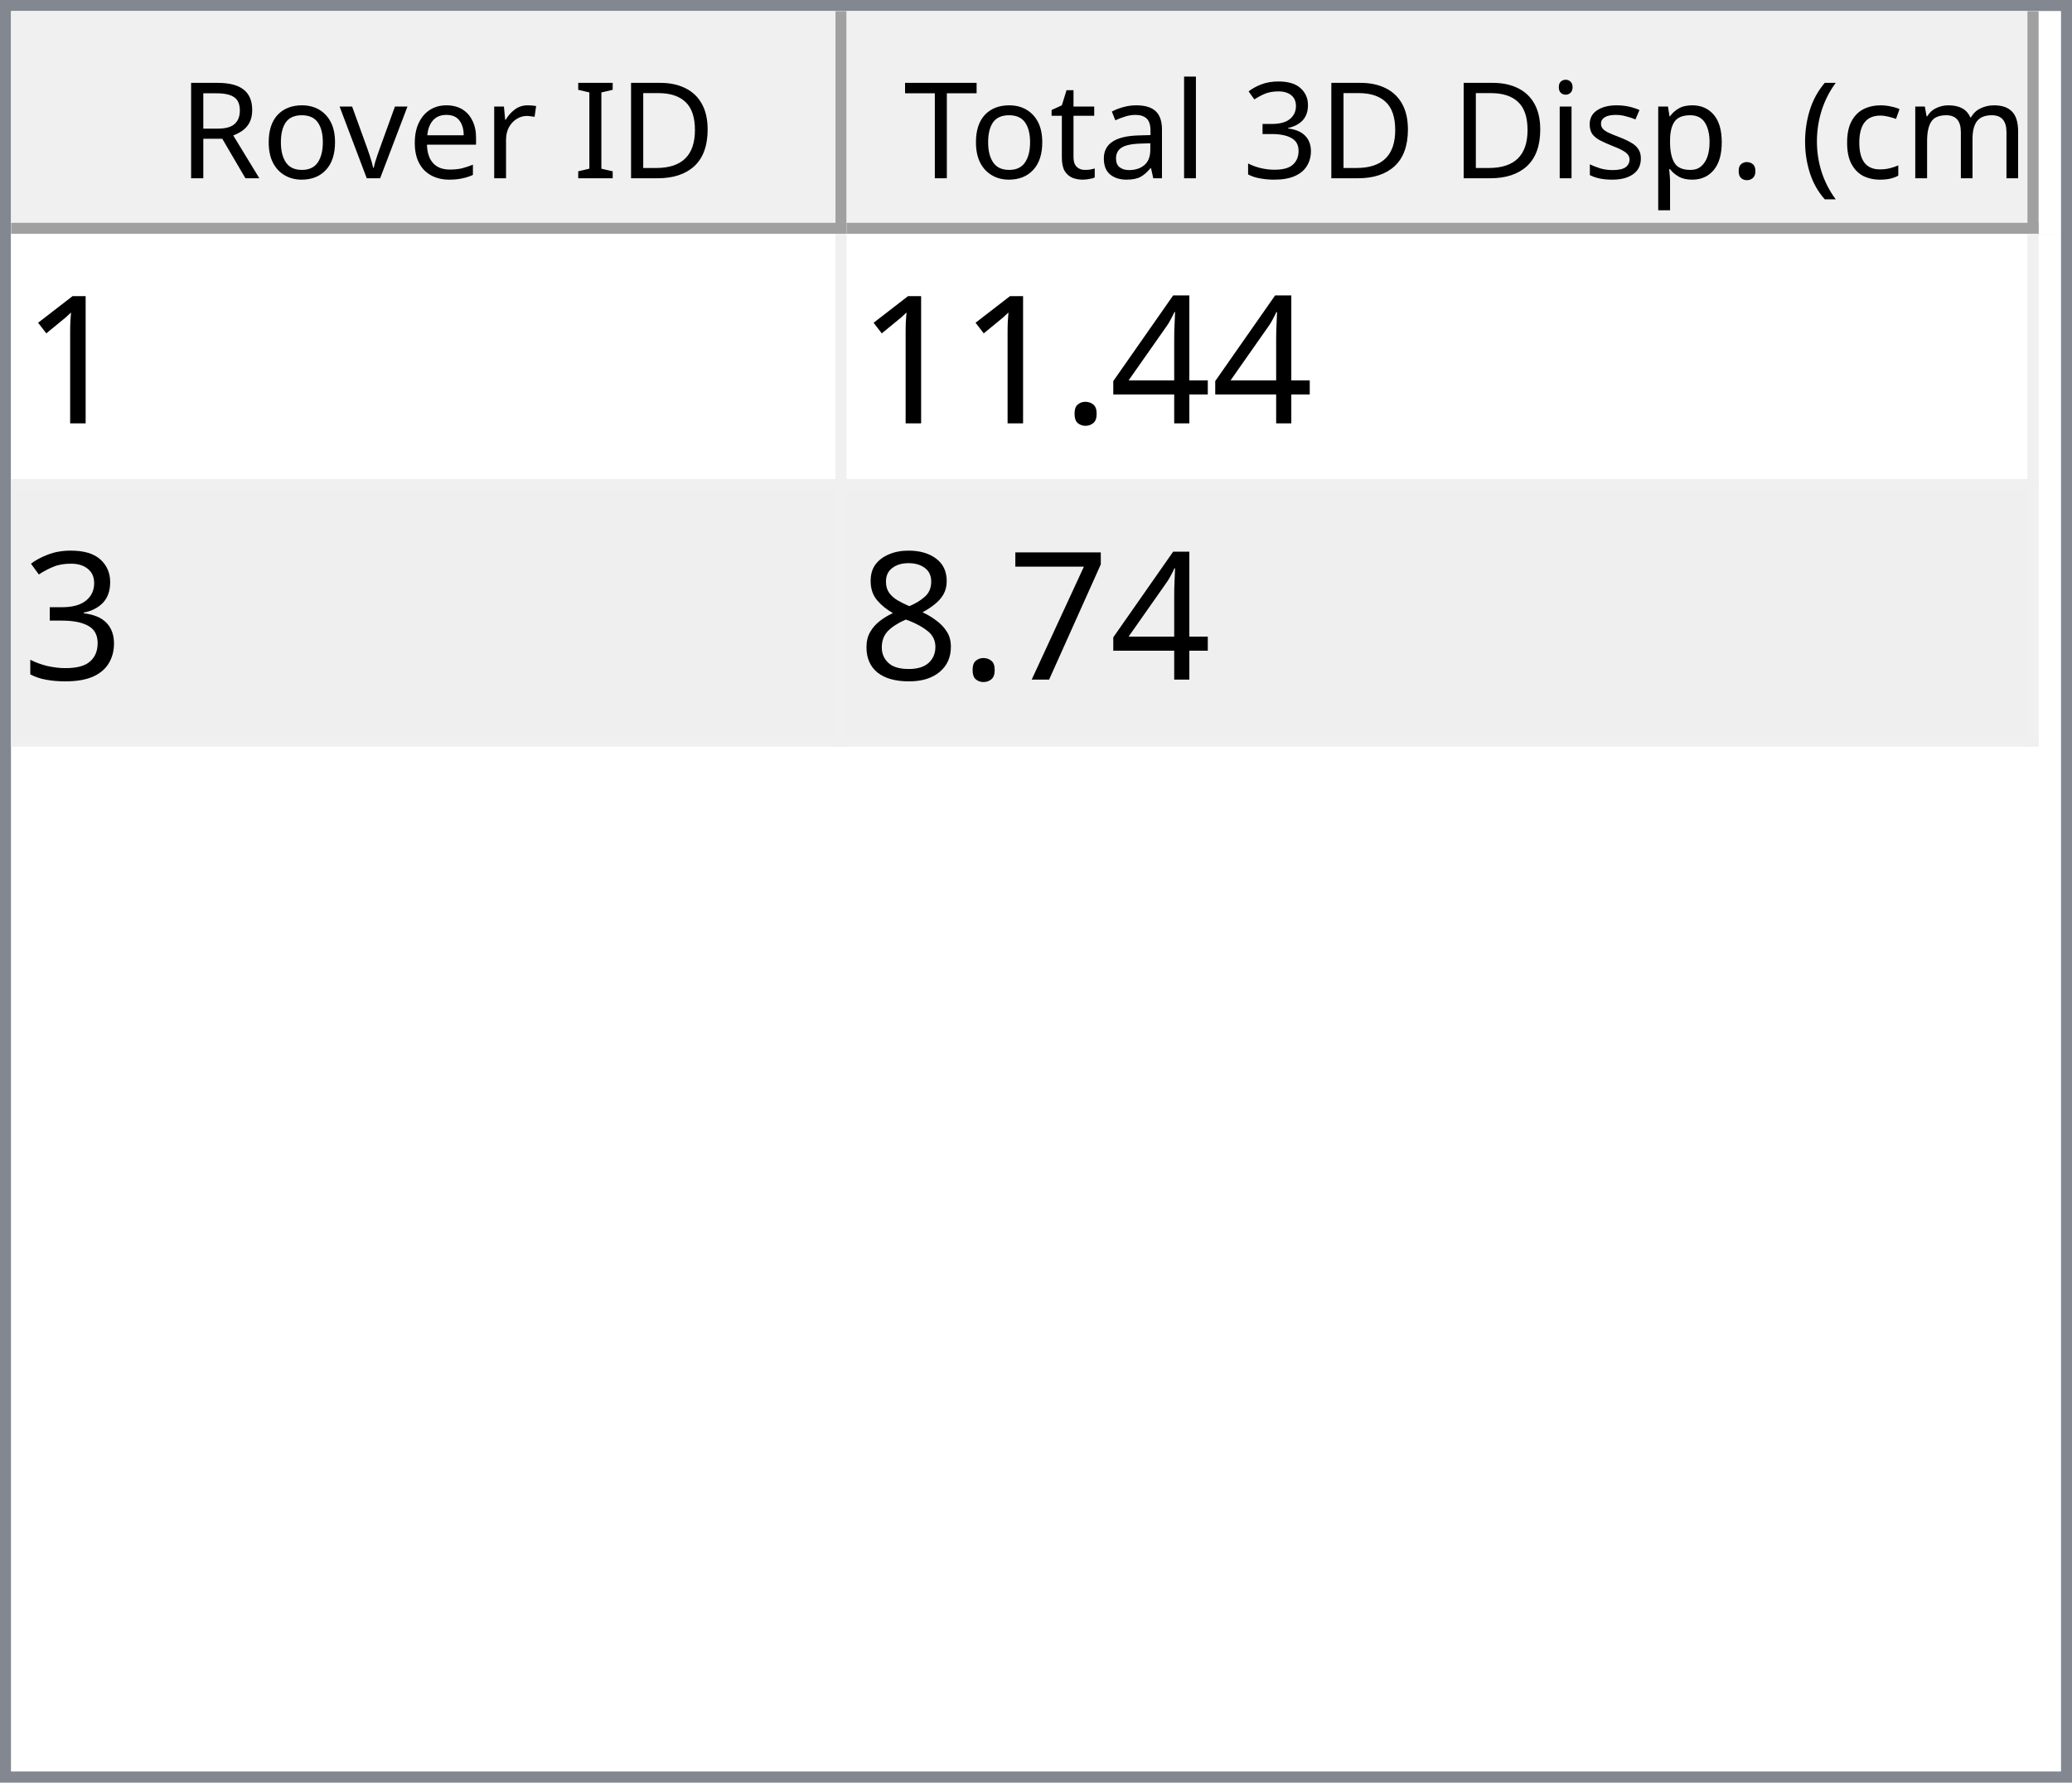
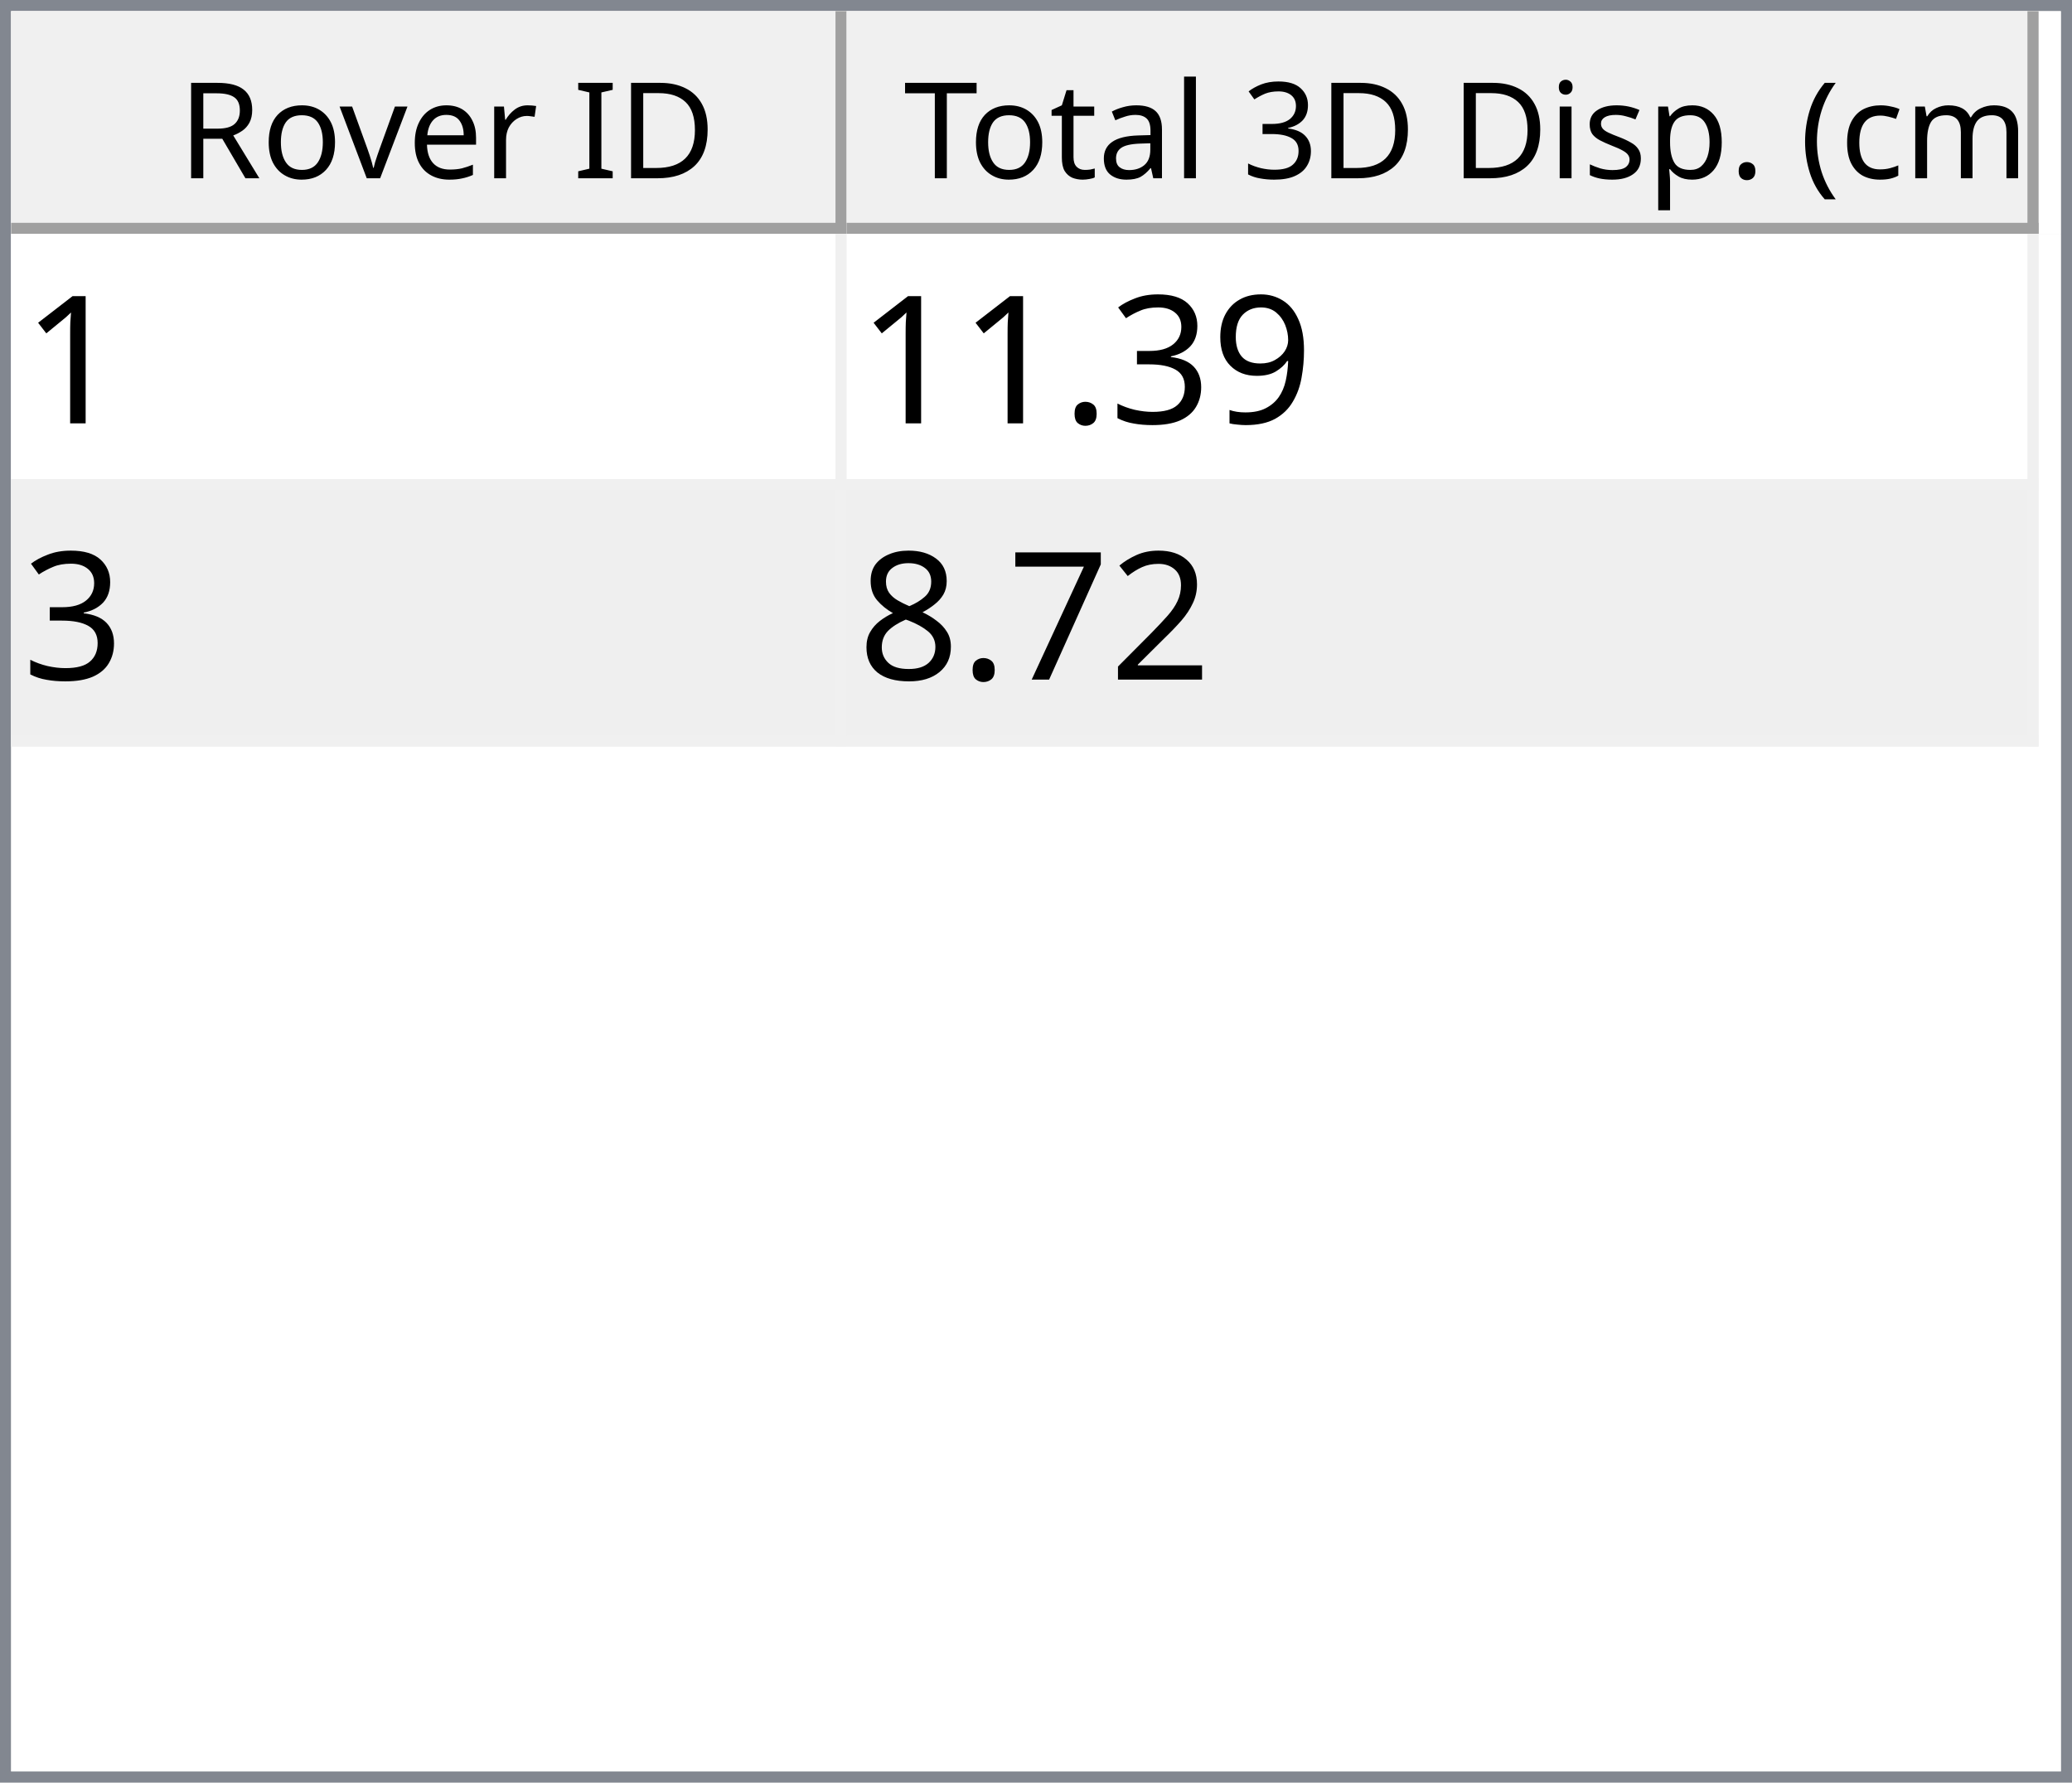
<svg xmlns="http://www.w3.org/2000/svg" style="fill-opacity:1; color-rendering:auto; color-interpolation:auto; text-rendering:auto; stroke:black; stroke-linecap:square; stroke-miterlimit:10; shape-rendering:auto; stroke-opacity:1; fill:black; stroke-dasharray:none; font-weight:normal; stroke-width:1; font-family:'Dialog'; font-style:normal; stroke-linejoin:miter; font-size:12px; stroke-dashoffset:0; image-rendering:auto;" width="186" height="160">
  <defs id="genericDefs" />
  <g>
    <defs id="defs1">
      <clipPath clipPathUnits="userSpaceOnUse" id="clipPath1">
        <path d="M0 0 L186 0 L186 160 L0 160 L0 0 Z" />
      </clipPath>
      <clipPath clipPathUnits="userSpaceOnUse" id="clipPath2">
        <path d="M0 0 L0 160 L186 160 L186 0 Z" />
      </clipPath>
      <clipPath clipPathUnits="userSpaceOnUse" id="clipPath3">
        <path d="M0 0 L0 20 L184 20 L184 0 Z" />
      </clipPath>
      <clipPath clipPathUnits="userSpaceOnUse" id="clipPath4">
        <path d="M0 0 L0 20 L75 20 L75 0 Z" />
      </clipPath>
      <clipPath clipPathUnits="userSpaceOnUse" id="clipPath5">
        <path d="M1 1 L1 19 L74 19 L74 1 Z" />
      </clipPath>
      <clipPath clipPathUnits="userSpaceOnUse" id="clipPath6">
        <path d="M0 0 L0 18 L73 18 L73 0 Z" />
      </clipPath>
      <clipPath clipPathUnits="userSpaceOnUse" id="clipPath7">
        <path d="M-0.5 -0.5 L-0.5 19.5 L74.5 19.5 L74.5 -0.5 Z" />
      </clipPath>
      <clipPath clipPathUnits="userSpaceOnUse" id="clipPath8">
        <path d="M0 0 L0 20 L107 20 L107 0 Z" />
      </clipPath>
      <clipPath clipPathUnits="userSpaceOnUse" id="clipPath9">
        <path d="M1 1 L1 19 L106 19 L106 1 Z" />
      </clipPath>
      <clipPath clipPathUnits="userSpaceOnUse" id="clipPath10">
        <path d="M0 0 L0 18 L105 18 L105 0 Z" />
      </clipPath>
      <clipPath clipPathUnits="userSpaceOnUse" id="clipPath11">
        <path d="M-0.5 -0.5 L-0.5 19.5 L106.5 19.5 L106.5 -0.5 Z" />
      </clipPath>
      <clipPath clipPathUnits="userSpaceOnUse" id="clipPath12">
        <path d="M0 0 L0 138 L184 138 L184 0 Z" />
      </clipPath>
      <clipPath clipPathUnits="userSpaceOnUse" id="clipPath13">
        <path d="M0 0 L0 46 L182 46 L182 0 Z" />
      </clipPath>
      <clipPath clipPathUnits="userSpaceOnUse" id="clipPath14">
        <path d="M-0.5 -0.5 L-0.5 45.5 L181.5 45.5 L181.5 -0.5 Z" />
      </clipPath>
      <clipPath clipPathUnits="userSpaceOnUse" id="clipPath15">
        <path d="M0 0 L0 22 L74 22 L74 0 Z" />
      </clipPath>
      <clipPath clipPathUnits="userSpaceOnUse" id="clipPath16">
        <path d="M0 0 L0 22 L106 22 L106 0 Z" />
      </clipPath>
      <font horiz-adv-x="64.551" id="font1">
        <font-face ascent="107.91" descent="25.098" units-per-em="100" style="font-style:normal; font-family:Segoe UI; font-weight:normal;" />
        <missing-glyph horiz-adv-x="64.551" d="M8.109 0 L8.109 68.266 L56.453 68.266 L56.453 0 L8.109 0 ZM15.328 7.234 L49.219 7.234 L49.219 61.031 L15.328 61.031 L15.328 7.234 Z" />
        <glyph unicode="D" horiz-adv-x="70.117" d="M9.188 0 L9.188 70.016 L28.516 70.016 Q65.531 70.016 65.531 35.891 Q65.531 19.672 55.25 9.836 Q44.969 0 27.734 0 L9.188 0 ZM17.391 62.594 L17.391 7.422 L27.828 7.422 Q41.609 7.422 49.273 14.797 Q56.938 22.172 56.938 35.688 Q56.938 62.594 28.328 62.594 L17.391 62.594 Z" />
        <glyph unicode="I" horiz-adv-x="26.611" d="M17.391 0 L9.188 0 L9.188 70.016 L17.391 70.016 L17.391 0 Z" />
        <glyph unicode=" " horiz-adv-x="27.393" d="" />
        <glyph unicode="r" horiz-adv-x="34.766" d="M34.188 41.891 Q32.078 43.5 28.125 43.5 Q23 43.5 19.555 38.672 Q16.109 33.844 16.109 25.484 L16.109 0 L8.109 0 L8.109 50 L16.109 50 L16.109 39.703 L16.312 39.703 Q18.016 44.969 21.531 47.922 Q25.047 50.875 29.391 50.875 Q32.516 50.875 34.188 50.203 L34.188 41.891 Z" />
        <glyph unicode="e" horiz-adv-x="52.295" d="M48.297 23 L12.984 23 Q13.188 14.656 17.484 10.109 Q21.781 5.562 29.297 5.562 Q37.75 5.562 44.828 11.141 L44.828 3.609 Q38.234 -1.172 27.391 -1.172 Q16.797 -1.172 10.742 5.641 Q4.688 12.453 4.688 24.812 Q4.688 36.469 11.305 43.82 Q17.922 51.172 27.734 51.172 Q37.547 51.172 42.922 44.828 Q48.297 38.484 48.297 27.203 L48.297 23 ZM40.094 29.781 Q40.047 36.719 36.75 40.578 Q33.453 44.438 27.594 44.438 Q21.922 44.438 17.969 40.383 Q14.016 36.328 13.094 29.781 L40.094 29.781 Z" />
        <glyph unicode="v" horiz-adv-x="47.9" d="M47.406 50 L27.484 0 L19.625 0 L0.688 50 L9.469 50 L22.172 13.672 Q23.578 9.672 23.922 6.688 L24.125 6.688 Q24.609 10.453 25.688 13.484 L38.969 50 L47.406 50 Z" />
        <glyph unicode="o" horiz-adv-x="58.594" d="M29 -1.172 Q17.922 -1.172 11.305 5.836 Q4.688 12.844 4.688 24.422 Q4.688 37.016 11.57 44.094 Q18.453 51.172 30.172 51.172 Q41.359 51.172 47.633 44.289 Q53.906 37.406 53.906 25.203 Q53.906 13.234 47.141 6.031 Q40.375 -1.172 29 -1.172 ZM29.594 44.438 Q21.875 44.438 17.383 39.188 Q12.891 33.938 12.891 24.703 Q12.891 15.828 17.43 10.695 Q21.969 5.562 29.594 5.562 Q37.359 5.562 41.531 10.594 Q45.703 15.625 45.703 24.906 Q45.703 34.281 41.531 39.359 Q37.359 44.438 29.594 44.438 Z" />
        <glyph unicode="R" horiz-adv-x="59.814" d="M59.375 0 L49.609 0 L37.891 19.625 Q36.281 22.359 34.766 24.289 Q33.25 26.219 31.664 27.438 Q30.078 28.656 28.25 29.219 Q26.422 29.781 24.125 29.781 L17.391 29.781 L17.391 0 L9.188 0 L9.188 70.016 L30.078 70.016 Q34.672 70.016 38.555 68.867 Q42.438 67.719 45.289 65.375 Q48.141 63.031 49.758 59.547 Q51.375 56.062 51.375 51.375 Q51.375 47.703 50.273 44.656 Q49.172 41.609 47.148 39.211 Q45.125 36.812 42.266 35.133 Q39.406 33.453 35.844 32.516 L35.844 32.328 Q37.594 31.547 38.891 30.547 Q40.188 29.547 41.359 28.18 Q42.531 26.812 43.68 25.078 Q44.828 23.344 46.234 21.047 L59.375 0 ZM17.391 62.594 L17.391 37.203 L28.516 37.203 Q31.594 37.203 34.203 38.133 Q36.812 39.062 38.719 40.797 Q40.625 42.531 41.703 45.047 Q42.781 47.562 42.781 50.688 Q42.781 56.297 39.141 59.445 Q35.5 62.594 28.609 62.594 L17.391 62.594 Z" />
        <glyph unicode=")" horiz-adv-x="30.176" d="M8.297 -15.922 L1.172 -15.922 Q16.406 2.344 16.406 26.812 Q16.406 51.469 1.078 70.016 L8.297 70.016 Q23.531 52.156 23.531 26.703 Q23.531 1.375 8.297 -15.922 Z" />
        <glyph unicode="m" horiz-adv-x="86.133" d="M79.109 0 L71.094 0 L71.094 28.719 Q71.094 37.016 68.531 40.727 Q65.969 44.438 59.906 44.438 Q54.781 44.438 51.195 39.75 Q47.609 35.062 47.609 28.516 L47.609 0 L39.594 0 L39.594 29.688 Q39.594 44.438 28.219 44.438 Q22.953 44.438 19.531 40.016 Q16.109 35.594 16.109 28.516 L16.109 0 L8.109 0 L8.109 50 L16.109 50 L16.109 42.094 L16.312 42.094 Q21.625 51.172 31.844 51.172 Q36.969 51.172 40.773 48.312 Q44.578 45.453 46 40.828 Q51.562 51.172 62.594 51.172 Q79.109 51.172 79.109 30.812 L79.109 0 Z" />
        <glyph unicode="c" horiz-adv-x="46.191" d="M42.188 2.297 Q36.422 -1.172 28.516 -1.172 Q17.828 -1.172 11.258 5.789 Q4.688 12.75 4.688 23.828 Q4.688 36.188 11.766 43.68 Q18.844 51.172 30.672 51.172 Q37.25 51.172 42.281 48.734 L42.281 40.531 Q36.719 44.438 30.375 44.438 Q22.703 44.438 17.797 38.945 Q12.891 33.453 12.891 24.516 Q12.891 15.719 17.508 10.641 Q22.125 5.562 29.891 5.562 Q36.422 5.562 42.188 9.906 L42.188 2.297 Z" />
        <glyph unicode="(" horiz-adv-x="30.176" d="M29.109 -15.922 L21.969 -15.922 Q6.844 1.375 6.844 26.703 Q6.844 52.156 21.969 70.016 L29.203 70.016 Q13.875 51.469 13.875 26.812 Q13.875 2.344 29.109 -15.922 Z" />
        <glyph unicode="." horiz-adv-x="21.68" d="M10.891 -1.078 Q8.641 -1.078 7.055 0.539 Q5.469 2.156 5.469 4.391 Q5.469 6.641 7.055 8.273 Q8.641 9.906 10.891 9.906 Q13.188 9.906 14.797 8.273 Q16.406 6.641 16.406 4.391 Q16.406 2.156 14.797 0.539 Q13.188 -1.078 10.891 -1.078 Z" />
        <glyph unicode="p" horiz-adv-x="58.789" d="M16.312 7.234 L16.109 7.234 L16.109 -23 L8.109 -23 L8.109 50 L16.109 50 L16.109 41.219 L16.312 41.219 Q22.219 51.172 33.594 51.172 Q43.266 51.172 48.688 44.461 Q54.109 37.75 54.109 26.469 Q54.109 13.922 48 6.375 Q41.891 -1.172 31.297 -1.172 Q21.578 -1.172 16.312 7.234 ZM16.109 27.391 L16.109 20.406 Q16.109 14.203 20.141 9.883 Q24.172 5.562 30.375 5.562 Q37.641 5.562 41.773 11.133 Q45.906 16.703 45.906 26.609 Q45.906 34.969 42.047 39.703 Q38.188 44.438 31.594 44.438 Q24.609 44.438 20.359 39.578 Q16.109 34.719 16.109 27.391 Z" />
        <glyph unicode="s" horiz-adv-x="42.432" d="M5.078 1.812 L5.078 10.406 Q11.625 5.562 19.484 5.562 Q30.031 5.562 30.031 12.594 Q30.031 14.594 29.125 15.992 Q28.219 17.391 26.68 18.461 Q25.141 19.531 23.07 20.383 Q21 21.234 18.609 22.172 Q15.281 23.484 12.766 24.828 Q10.25 26.172 8.57 27.859 Q6.891 29.547 6.031 31.695 Q5.172 33.844 5.172 36.719 Q5.172 40.234 6.789 42.945 Q8.406 45.656 11.086 47.484 Q13.766 49.312 17.211 50.242 Q20.656 51.172 24.312 51.172 Q30.812 51.172 35.938 48.922 L35.938 40.828 Q30.422 44.438 23.25 44.438 Q21 44.438 19.195 43.922 Q17.391 43.406 16.094 42.477 Q14.797 41.547 14.086 40.258 Q13.375 38.969 13.375 37.406 Q13.375 35.453 14.086 34.133 Q14.797 32.812 16.164 31.789 Q17.531 30.766 19.484 29.938 Q21.438 29.109 23.922 28.125 Q27.25 26.859 29.883 25.516 Q32.516 24.172 34.375 22.484 Q36.234 20.797 37.234 18.602 Q38.234 16.406 38.234 13.375 Q38.234 9.672 36.602 6.938 Q34.969 4.203 32.234 2.398 Q29.5 0.594 25.93 -0.289 Q22.359 -1.172 18.453 -1.172 Q10.75 -1.172 5.078 1.812 Z" />
        <glyph unicode="i" horiz-adv-x="24.219" d="M12.203 62.703 Q10.062 62.703 8.547 64.164 Q7.031 65.625 7.031 67.875 Q7.031 70.125 8.547 71.609 Q10.062 73.094 12.203 73.094 Q14.406 73.094 15.945 71.609 Q17.484 70.125 17.484 67.875 Q17.484 65.719 15.945 64.211 Q14.406 62.703 12.203 62.703 ZM16.109 0 L8.109 0 L8.109 50 L16.109 50 L16.109 0 Z" />
        <glyph unicode="3" horiz-adv-x="53.906" d="M46.531 19.828 Q46.531 15.094 44.75 11.211 Q42.969 7.328 39.719 4.57 Q36.469 1.812 31.93 0.297 Q27.391 -1.219 21.922 -1.219 Q11.922 -1.219 6 2.594 L6 11.188 Q13.094 5.609 22.219 5.609 Q25.875 5.609 28.828 6.539 Q31.781 7.469 33.906 9.227 Q36.031 10.984 37.18 13.477 Q38.328 15.969 38.328 19.094 Q38.328 32.812 18.797 32.812 L12.984 32.812 L12.984 39.594 L18.5 39.594 Q35.797 39.594 35.797 52.484 Q35.797 64.406 22.609 64.406 Q15.188 64.406 8.688 59.422 L8.688 67.188 Q15.375 71.188 24.609 71.188 Q29 71.188 32.57 69.969 Q36.141 68.75 38.68 66.555 Q41.219 64.359 42.609 61.281 Q44 58.203 44 54.5 Q44 40.672 30.031 36.719 L30.031 36.531 Q33.594 36.141 36.625 34.797 Q39.656 33.453 41.852 31.305 Q44.047 29.156 45.289 26.25 Q46.531 23.344 46.531 19.828 Z" />
        <glyph unicode="l" horiz-adv-x="24.219" d="M16.109 0 L8.109 0 L8.109 74.031 L16.109 74.031 L16.109 0 Z" />
        <glyph unicode="a" horiz-adv-x="50.879" d="M43.891 0 L35.891 0 L35.891 7.812 L35.688 7.812 Q30.469 -1.172 20.312 -1.172 Q12.844 -1.172 8.617 2.781 Q4.391 6.734 4.391 13.281 Q4.391 27.297 20.906 29.594 L35.891 31.688 Q35.891 44.438 25.594 44.438 Q16.547 44.438 9.281 38.281 L9.281 46.484 Q16.656 51.172 26.266 51.172 Q43.891 51.172 43.891 32.516 L43.891 0 ZM35.891 25.297 L23.828 23.641 Q18.266 22.859 15.43 20.875 Q12.594 18.891 12.594 13.875 Q12.594 10.203 15.211 7.883 Q17.828 5.562 22.172 5.562 Q28.125 5.562 32.008 9.742 Q35.891 13.922 35.891 20.312 L35.891 25.297 Z" />
        <glyph unicode="t" horiz-adv-x="33.887" d="M31.297 0.484 Q28.469 -1.078 23.828 -1.078 Q10.688 -1.078 10.688 13.578 L10.688 43.172 L2.094 43.172 L2.094 50 L10.688 50 L10.688 62.203 L18.703 64.797 L18.703 50 L31.297 50 L31.297 43.172 L18.703 43.172 L18.703 14.984 Q18.703 9.969 20.414 7.82 Q22.125 5.672 26.078 5.672 Q29.109 5.672 31.297 7.328 L31.297 0.484 Z" />
        <glyph unicode="T" horiz-adv-x="52.393" d="M50.594 62.594 L30.375 62.594 L30.375 0 L22.172 0 L22.172 62.594 L2 62.594 L2 70.016 L50.594 70.016 L50.594 62.594 Z" />
      </font>
      <font horiz-adv-x="75.0" id="font2">
        <font-face ascent="100.537" descent="21.973" units-per-em="100" style="font-style:normal; font-family:sans-serif; font-weight:normal;" />
        <missing-glyph horiz-adv-x="75.0" d="M12.5 0 L12.5 62.5 L62.5 62.5 L62.5 0 L12.5 0 ZM14.062 1.562 L60.938 1.562 L60.938 60.938 L14.062 60.938 L14.062 1.562 Z" />
        <glyph unicode="1" horiz-adv-x="55.615" d="M37.25 0 L28.469 0 L28.469 56 Q25.297 52.984 20.141 49.953 Q14.984 46.922 10.891 45.406 L10.891 53.906 Q18.266 57.375 23.781 62.305 Q29.297 67.234 31.594 71.875 L37.25 71.875 L37.25 0 Z" />
-         <glyph unicode="4" horiz-adv-x="55.615" d="M32.328 0 L32.328 17.141 L1.266 17.141 L1.266 25.203 L33.938 71.578 L41.109 71.578 L41.109 25.203 L50.781 25.203 L50.781 17.141 L41.109 17.141 L41.109 0 L32.328 0 ZM32.328 25.203 L32.328 57.469 L9.906 25.203 L32.328 25.203 Z" />
+         <glyph unicode="9" horiz-adv-x="55.615" d="M5.469 16.547 L13.922 17.328 Q14.984 11.375 18.016 8.688 Q21.047 6 25.781 6 Q29.828 6 32.883 7.859 Q35.938 9.719 37.891 12.82 Q39.844 15.922 41.164 21.195 Q42.484 26.469 42.484 31.938 Q42.484 32.516 42.438 33.688 Q39.797 29.5 35.234 26.883 Q30.672 24.266 25.344 24.266 Q16.453 24.266 10.305 30.711 Q4.156 37.156 4.156 47.703 Q4.156 58.594 10.578 65.234 Q17 71.875 26.656 71.875 Q33.641 71.875 39.43 68.117 Q45.219 64.359 48.219 57.398 Q51.219 50.438 51.219 37.25 Q51.219 23.531 48.242 15.406 Q45.266 7.281 39.383 3.031 Q33.5 -1.219 25.594 -1.219 Q17.188 -1.219 11.867 3.445 Q6.547 8.109 5.469 16.547 ZM41.453 48.141 Q41.453 55.719 37.43 60.156 Q33.406 64.594 27.734 64.594 Q21.875 64.594 17.531 59.812 Q13.188 55.031 13.188 47.406 Q13.188 40.578 17.312 36.305 Q21.438 32.031 27.484 32.031 Q33.594 32.031 37.523 36.305 Q41.453 40.578 41.453 48.141 Z" />
+         <glyph unicode="3" horiz-adv-x="55.615" d="M4.203 18.891 L12.984 20.062 Q14.5 12.594 18.141 9.297 Q21.781 6 27 6 Q33.203 6 37.477 10.297 Q41.75 14.594 41.75 20.953 Q41.75 27 37.797 30.93 Q33.844 34.859 27.734 34.859 Q25.25 34.859 21.531 33.891 L22.516 41.609 Q23.391 41.5 23.922 41.5 Q29.547 41.5 34.039 44.43 Q38.531 47.359 38.531 53.469 Q38.531 58.297 35.258 61.477 Q31.984 64.656 26.812 64.656 Q21.688 64.656 18.266 61.43 Q14.844 58.203 13.875 51.766 L5.078 53.328 Q6.688 62.156 12.398 67.016 Q18.109 71.875 26.609 71.875 Q32.469 71.875 37.398 69.359 Q42.328 66.844 44.945 62.5 Q47.562 58.156 47.562 53.266 Q47.562 48.641 45.07 44.828 Q42.578 41.016 37.703 38.766 Q44.047 37.312 47.562 32.695 Q51.078 28.078 51.078 21.141 Q51.078 11.766 44.242 5.25 Q37.406 -1.266 26.953 -1.266 Q17.531 -1.266 11.305 4.352 Q5.078 9.969 4.203 18.891 Z" />
        <glyph unicode="." horiz-adv-x="27.783" d="M9.078 0 L9.078 10.016 L19.094 10.016 L19.094 0 L9.078 0 Z" />
-         <glyph unicode="3" horiz-adv-x="55.615" d="M4.203 18.891 L12.984 20.062 Q14.5 12.594 18.141 9.297 Q21.781 6 27 6 Q33.203 6 37.477 10.297 Q41.75 14.594 41.75 20.953 Q41.75 27 37.797 30.93 Q33.844 34.859 27.734 34.859 Q25.25 34.859 21.531 33.891 L22.516 41.609 Q23.391 41.5 23.922 41.5 Q29.547 41.5 34.039 44.43 Q38.531 47.359 38.531 53.469 Q38.531 58.297 35.258 61.477 Q31.984 64.656 26.812 64.656 Q21.688 64.656 18.266 61.43 Q14.844 58.203 13.875 51.766 L5.078 53.328 Q6.688 62.156 12.398 67.016 Q18.109 71.875 26.609 71.875 Q32.469 71.875 37.398 69.359 Q42.328 66.844 44.945 62.5 Q47.562 58.156 47.562 53.266 Q47.562 48.641 45.07 44.828 Q42.578 41.016 37.703 38.766 Q44.047 37.312 47.562 32.695 Q51.078 28.078 51.078 21.141 Q51.078 11.766 44.242 5.25 Q37.406 -1.266 26.953 -1.266 Q17.531 -1.266 11.305 4.352 Q5.078 9.969 4.203 18.891 Z" />
+         <glyph unicode="2" horiz-adv-x="55.615" d="M50.344 8.453 L50.344 0 L3.031 0 Q2.938 3.172 4.047 6.109 Q5.859 10.938 9.836 15.625 Q13.812 20.312 21.344 26.469 Q33.016 36.031 37.117 41.625 Q41.219 47.219 41.219 52.203 Q41.219 57.422 37.477 61.008 Q33.734 64.594 27.734 64.594 Q21.391 64.594 17.578 60.789 Q13.766 56.984 13.719 50.25 L4.688 51.172 Q5.609 61.281 11.664 66.578 Q17.719 71.875 27.938 71.875 Q38.234 71.875 44.242 66.164 Q50.25 60.453 50.25 52 Q50.25 47.703 48.492 43.555 Q46.734 39.406 42.656 34.812 Q38.578 30.219 29.109 22.219 Q21.188 15.578 18.945 13.211 Q16.703 10.844 15.234 8.453 L50.344 8.453 Z" />
        <glyph unicode="7" horiz-adv-x="55.615" d="M4.734 62.203 L4.734 70.656 L51.078 70.656 L51.078 63.812 Q44.234 56.547 37.523 44.484 Q30.812 32.422 27.156 19.672 Q24.516 10.688 23.781 0 L14.75 0 Q14.891 8.453 18.062 20.414 Q21.234 32.375 27.172 43.484 Q33.109 54.594 39.797 62.203 L4.734 62.203 Z" />
        <glyph unicode="8" horiz-adv-x="55.615" d="M17.672 38.812 Q12.203 40.828 9.57 44.539 Q6.938 48.25 6.938 53.422 Q6.938 61.234 12.555 66.555 Q18.172 71.875 27.484 71.875 Q36.859 71.875 42.578 66.43 Q48.297 60.984 48.297 53.172 Q48.297 48.188 45.68 44.508 Q43.062 40.828 37.75 38.812 Q44.344 36.672 47.781 31.883 Q51.219 27.094 51.219 20.453 Q51.219 11.281 44.727 5.031 Q38.234 -1.219 27.641 -1.219 Q17.047 -1.219 10.547 5.055 Q4.047 11.328 4.047 20.703 Q4.047 27.688 7.594 32.398 Q11.141 37.109 17.672 38.812 ZM15.922 53.719 Q15.922 48.641 19.195 45.414 Q22.469 42.188 27.688 42.188 Q32.766 42.188 36.016 45.383 Q39.266 48.578 39.266 53.219 Q39.266 58.062 35.914 61.359 Q32.562 64.656 27.594 64.656 Q22.562 64.656 19.242 61.43 Q15.922 58.203 15.922 53.719 ZM13.094 20.656 Q13.094 16.891 14.875 13.375 Q16.656 9.859 20.172 7.93 Q23.688 6 27.734 6 Q34.031 6 38.133 10.055 Q42.234 14.109 42.234 20.359 Q42.234 26.703 38.016 30.859 Q33.797 35.016 27.438 35.016 Q21.234 35.016 17.164 30.914 Q13.094 26.812 13.094 20.656 Z" />
      </font>
    </defs>
    <g style="fill:white; stroke:white;">
      <rect x="0" y="0" width="186" style="clip-path:url(#clipPath1); stroke:none;" height="160" />
    </g>
    <g style="fill:white; text-rendering:optimizeSpeed; color-rendering:optimizeSpeed; image-rendering:optimizeSpeed; shape-rendering:crispEdges; stroke:white; color-interpolation:sRGB;">
      <rect x="0" width="186" height="160" y="0" style="stroke:none;" />
      <path style="stroke:none;" d="M0 160 L186 160 L186 0 L0 0 Z" />
    </g>
    <g style="fill:rgb(240,240,240); font-family:'Segoe UI'; stroke:rgb(240,240,240);">
      <rect x="0" y="0" width="186" style="clip-path:url(#clipPath2); stroke:none;" height="160" />
    </g>
    <g style="fill:rgb(130,135,144); font-family:'Segoe UI'; stroke:rgb(130,135,144);">
      <path d="M0 0 L186 0 L186 160 L0 160 L0 0 ZM1 1 L185 1 L185 159 L1 159 L1 1 Z" style="fill-rule:evenodd; clip-path:url(#clipPath2); stroke:none;" />
    </g>
    <g style="fill:white; font-family:'Segoe UI'; stroke:white;" transform="translate(1,1)">
      <rect x="0" y="0" width="184" style="clip-path:url(#clipPath3); stroke:none;" height="20" />
    </g>
    <g style="fill:rgb(240,240,240); font-family:'Segoe UI'; stroke:rgb(240,240,240);" transform="translate(1,1)">
      <rect x="0" y="0" width="75" style="clip-path:url(#clipPath4); stroke:none;" height="20" />
    </g>
    <g style="font-family:'Segoe UI';" transform="translate(2,2)">
      <text x="14" xml:space="preserve" y="14" style="clip-path:url(#clipPath6); stroke:none;">Rover ID</text>
    </g>
    <g style="fill:rgb(160,160,160); font-family:'Segoe UI'; stroke:rgb(160,160,160); stroke-linejoin:bevel;" transform="translate(1.5,1.5)">
      <line x1="74" x2="74" y1="0" style="fill:none; clip-path:url(#clipPath7);" y2="19" />
    </g>
    <g style="fill:rgb(160,160,160); font-family:'Segoe UI'; stroke:rgb(160,160,160); stroke-linejoin:bevel;" transform="matrix(1,0,0,1,1,1) translate(0.5,0.5)">
      <line x1="0" x2="74" y1="19" style="fill:none; clip-path:url(#clipPath7);" y2="19" />
    </g>
    <g style="fill:rgb(240,240,240); font-family:'Segoe UI'; stroke:rgb(240,240,240);" transform="translate(76,1)">
      <rect x="0" y="0" width="107" style="clip-path:url(#clipPath8); stroke:none;" height="20" />
    </g>
    <g style="font-family:'Segoe UI';" transform="translate(77,2)">
      <text x="1" xml:space="preserve" y="14" style="clip-path:url(#clipPath10); stroke:none;"> Total 3D Disp. (cm)</text>
    </g>
    <g style="fill:rgb(160,160,160); font-family:'Segoe UI'; stroke:rgb(160,160,160); stroke-linejoin:bevel;" transform="translate(76.5,1.5)">
      <line x1="106" x2="106" y1="0" style="fill:none; clip-path:url(#clipPath11);" y2="19" />
    </g>
    <g style="fill:rgb(160,160,160); font-family:'Segoe UI'; stroke:rgb(160,160,160); stroke-linejoin:bevel;" transform="matrix(1,0,0,1,76,1) translate(0.5,0.5)">
      <line x1="0" x2="106" y1="19" style="fill:none; clip-path:url(#clipPath11);" y2="19" />
    </g>
    <g style="fill:white; font-family:'Segoe UI'; stroke:white;" transform="translate(1,21)">
      <rect x="0" y="0" width="184" style="clip-path:url(#clipPath12); stroke:none;" height="138" />
    </g>
    <g style="fill:rgb(240,240,240); font-size:16px; font-family:sans-serif; stroke:rgb(240,240,240);" transform="translate(1,21)">
      <rect x="0" y="0" width="182" style="clip-path:url(#clipPath13); stroke:none;" height="46" />
      <line transform="translate(0.5,0.5)" x1="0" x2="181" y1="22" style="clip-path:url(#clipPath14); fill:none; stroke-linejoin:bevel;" y2="22" />
    </g>
    <g transform="matrix(1,0,0,1,1,21) translate(0.5,0.5)" style="fill:rgb(240,240,240); font-size:16px; font-family:sans-serif; stroke:rgb(240,240,240); stroke-linejoin:bevel;">
      <line x1="0" x2="181" y1="45" style="fill:none; clip-path:url(#clipPath14);" y2="45" />
    </g>
    <g transform="matrix(1,0,0,1,1,21) translate(0.5,0.5)" style="fill:rgb(240,240,240); font-size:16px; font-family:sans-serif; stroke:rgb(240,240,240); stroke-linejoin:bevel;">
      <line x1="74" x2="74" y1="0" style="fill:none; clip-path:url(#clipPath14);" y2="45" />
    </g>
    <g transform="matrix(1,0,0,1,1,21) translate(0.5,0.5)" style="fill:rgb(240,240,240); font-size:16px; font-family:sans-serif; stroke:rgb(240,240,240); stroke-linejoin:bevel;">
      <line x1="181" x2="181" y1="0" style="fill:none; clip-path:url(#clipPath14);" y2="45" />
    </g>
    <g style="fill:white; font-size:16px; font-family:sans-serif; stroke:white;" transform="matrix(1,0,0,1,1,21)">
      <rect x="0" y="0" width="74" style="clip-path:url(#clipPath15); stroke:none;" height="22" />
      <text x="1" y="17" style="fill:black; clip-path:url(#clipPath15); stroke:none;" xml:space="preserve">1</text>
    </g>
    <g style="fill:white; font-size:16px; font-family:sans-serif; stroke:white;" transform="matrix(1,0,0,1,1,21) translate(75,0)">
      <rect x="0" y="0" width="106" style="clip-path:url(#clipPath16); stroke:none;" height="22" />
-       <text x="1" y="17" style="fill:black; clip-path:url(#clipPath16); stroke:none;" xml:space="preserve">11.44</text>
+       <text x="1" y="17" style="fill:black; clip-path:url(#clipPath16); stroke:none;" xml:space="preserve">11.39</text>
    </g>
    <g style="fill:rgb(239,239,239); font-size:16px; font-family:sans-serif; stroke:rgb(239,239,239);" transform="matrix(1,0,0,1,1,21) translate(0,23)">
      <rect x="0" y="0" width="74" style="clip-path:url(#clipPath15); stroke:none;" height="22" />
      <text x="1" y="17" style="fill:black; clip-path:url(#clipPath15); stroke:none;" xml:space="preserve">3</text>
    </g>
    <g style="fill:rgb(239,239,239); font-size:16px; font-family:sans-serif; stroke:rgb(239,239,239);" transform="matrix(1,0,0,1,1,21) translate(75,23)">
      <rect x="0" y="0" width="106" style="clip-path:url(#clipPath16); stroke:none;" height="22" />
-       <text x="1" y="17" style="fill:black; clip-path:url(#clipPath16); stroke:none;" xml:space="preserve">8.74</text>
+       <text x="1" y="17" style="fill:black; clip-path:url(#clipPath16); stroke:none;" xml:space="preserve">8.72</text>
    </g>
  </g>
</svg>
